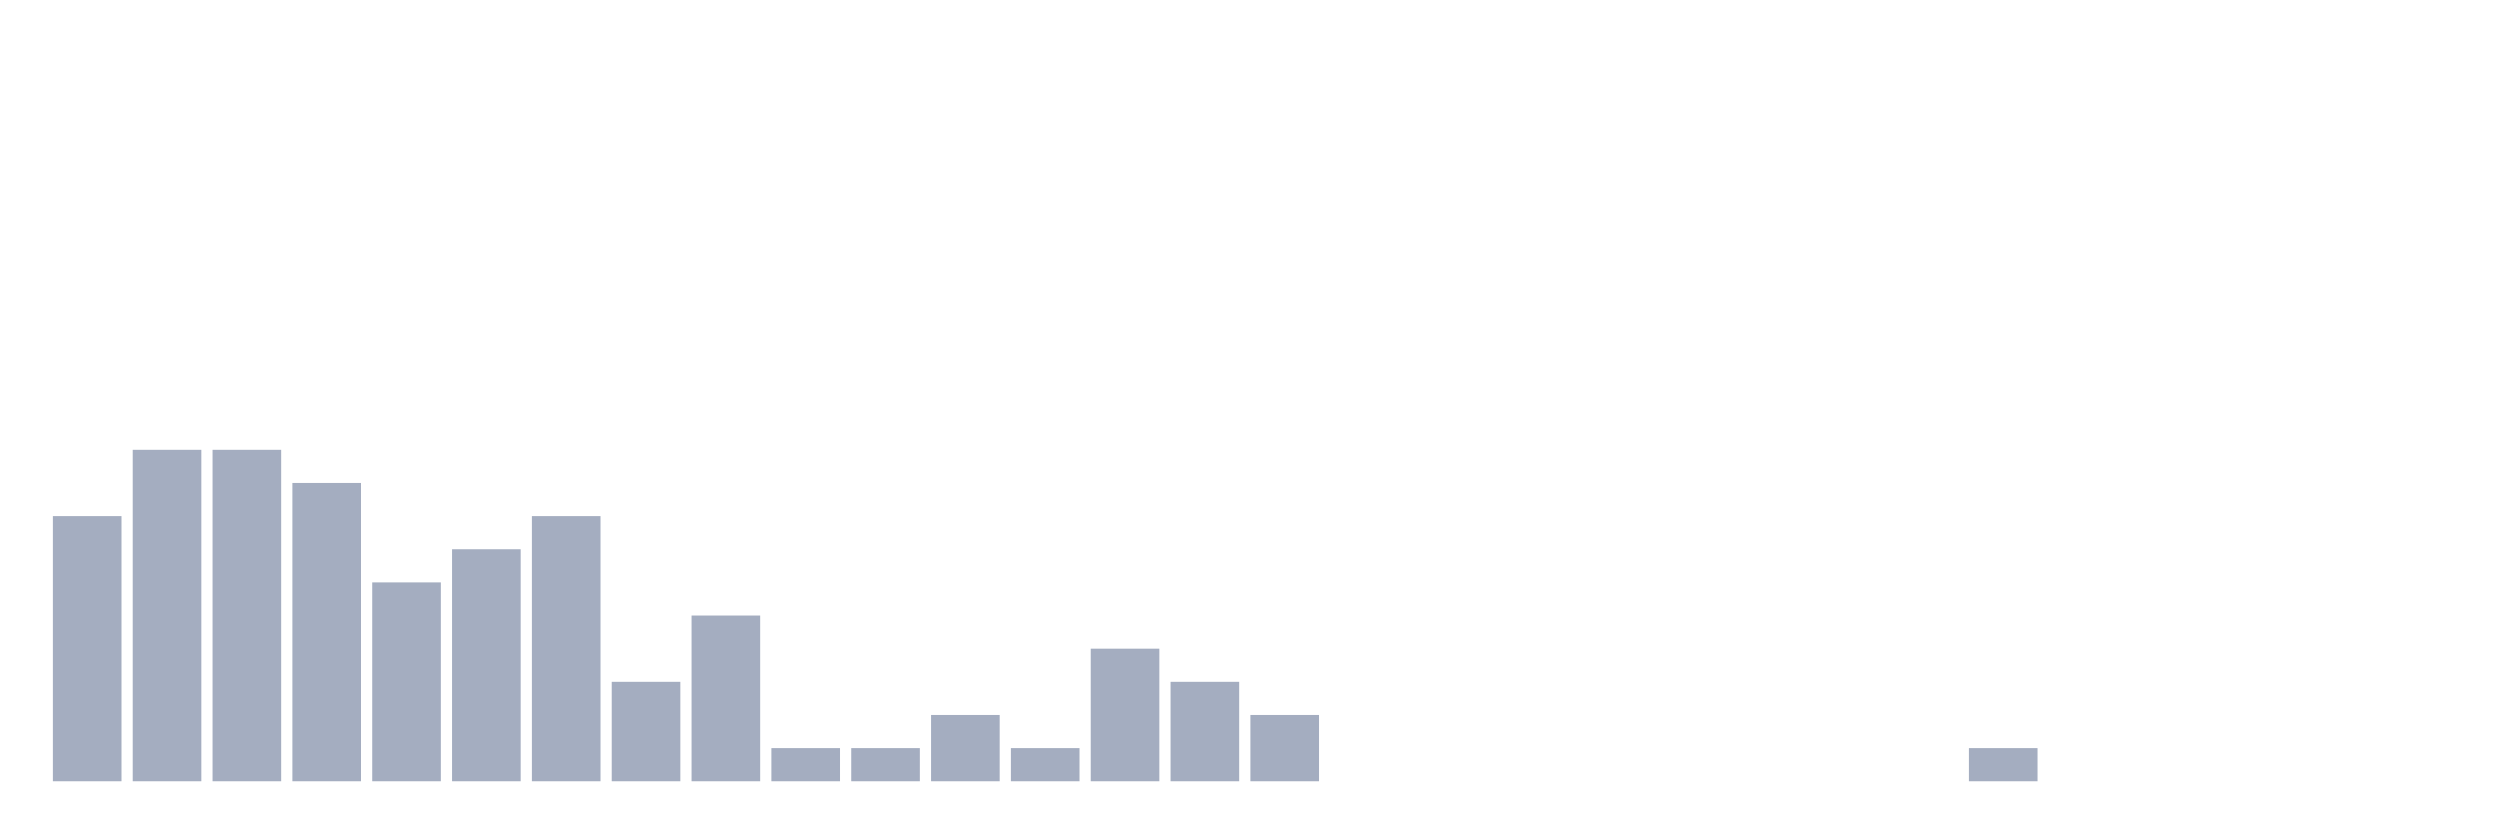
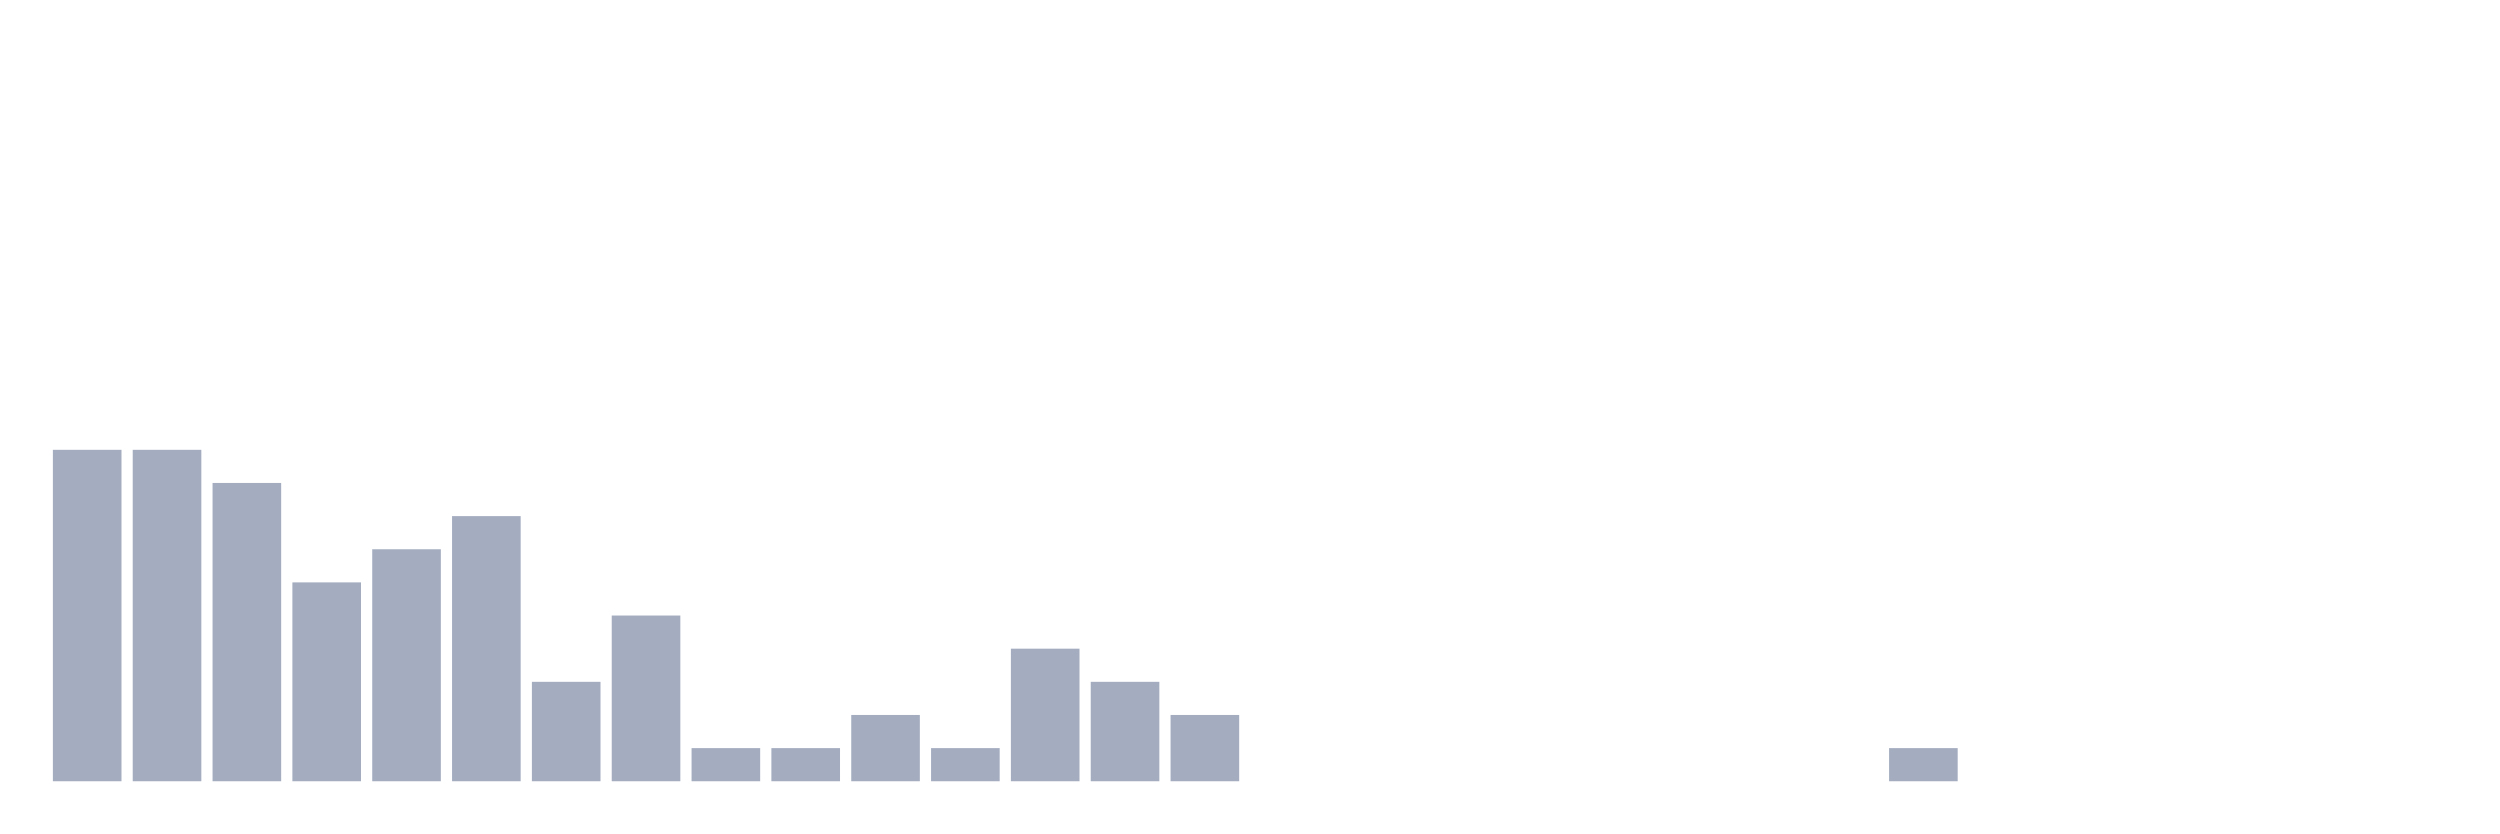
<svg xmlns="http://www.w3.org/2000/svg" viewBox="0 0 480 160">
  <g transform="translate(10,10)">
-     <rect class="bar" x="0.153" width="13.175" y="89.091" height="50.909" fill="rgb(164,173,192)" />
+     <rect class="bar" x="0.153" width="13.175" y="76.364" height="63.636" fill="rgb(164,173,192)" />
    <rect class="bar" x="15.482" width="13.175" y="76.364" height="63.636" fill="rgb(164,173,192)" />
-     <rect class="bar" x="30.81" width="13.175" y="76.364" height="63.636" fill="rgb(164,173,192)" />
-     <rect class="bar" x="46.138" width="13.175" y="82.727" height="57.273" fill="rgb(164,173,192)" />
-     <rect class="bar" x="61.466" width="13.175" y="101.818" height="38.182" fill="rgb(164,173,192)" />
-     <rect class="bar" x="76.794" width="13.175" y="95.455" height="44.545" fill="rgb(164,173,192)" />
-     <rect class="bar" x="92.123" width="13.175" y="89.091" height="50.909" fill="rgb(164,173,192)" />
-     <rect class="bar" x="107.451" width="13.175" y="120.909" height="19.091" fill="rgb(164,173,192)" />
-     <rect class="bar" x="122.779" width="13.175" y="108.182" height="31.818" fill="rgb(164,173,192)" />
+     <rect class="bar" x="30.81" width="13.175" y="82.727" height="57.273" fill="rgb(164,173,192)" />
+     <rect class="bar" x="46.138" width="13.175" y="101.818" height="38.182" fill="rgb(164,173,192)" />
+     <rect class="bar" x="61.466" width="13.175" y="95.455" height="44.545" fill="rgb(164,173,192)" />
+     <rect class="bar" x="76.794" width="13.175" y="89.091" height="50.909" fill="rgb(164,173,192)" />
+     <rect class="bar" x="92.123" width="13.175" y="120.909" height="19.091" fill="rgb(164,173,192)" />
+     <rect class="bar" x="107.451" width="13.175" y="108.182" height="31.818" fill="rgb(164,173,192)" />
+     <rect class="bar" x="122.779" width="13.175" y="133.636" height="6.364" fill="rgb(164,173,192)" />
    <rect class="bar" x="138.107" width="13.175" y="133.636" height="6.364" fill="rgb(164,173,192)" />
-     <rect class="bar" x="153.436" width="13.175" y="133.636" height="6.364" fill="rgb(164,173,192)" />
-     <rect class="bar" x="168.764" width="13.175" y="127.273" height="12.727" fill="rgb(164,173,192)" />
-     <rect class="bar" x="184.092" width="13.175" y="133.636" height="6.364" fill="rgb(164,173,192)" />
-     <rect class="bar" x="199.42" width="13.175" y="114.545" height="25.455" fill="rgb(164,173,192)" />
-     <rect class="bar" x="214.748" width="13.175" y="120.909" height="19.091" fill="rgb(164,173,192)" />
-     <rect class="bar" x="230.077" width="13.175" y="127.273" height="12.727" fill="rgb(164,173,192)" />
+     <rect class="bar" x="153.436" width="13.175" y="127.273" height="12.727" fill="rgb(164,173,192)" />
+     <rect class="bar" x="168.764" width="13.175" y="133.636" height="6.364" fill="rgb(164,173,192)" />
+     <rect class="bar" x="184.092" width="13.175" y="114.545" height="25.455" fill="rgb(164,173,192)" />
+     <rect class="bar" x="199.42" width="13.175" y="120.909" height="19.091" fill="rgb(164,173,192)" />
+     <rect class="bar" x="214.748" width="13.175" y="127.273" height="12.727" fill="rgb(164,173,192)" />
+     <rect class="bar" x="230.077" width="13.175" y="140" height="0" fill="rgb(164,173,192)" />
    <rect class="bar" x="245.405" width="13.175" y="140" height="0" fill="rgb(164,173,192)" />
    <rect class="bar" x="260.733" width="13.175" y="140" height="0" fill="rgb(164,173,192)" />
    <rect class="bar" x="276.061" width="13.175" y="140" height="0" fill="rgb(164,173,192)" />
    <rect class="bar" x="291.39" width="13.175" y="140" height="0" fill="rgb(164,173,192)" />
    <rect class="bar" x="306.718" width="13.175" y="140" height="0" fill="rgb(164,173,192)" />
    <rect class="bar" x="322.046" width="13.175" y="140" height="0" fill="rgb(164,173,192)" />
    <rect class="bar" x="337.374" width="13.175" y="140" height="0" fill="rgb(164,173,192)" />
-     <rect class="bar" x="352.702" width="13.175" y="140" height="0" fill="rgb(164,173,192)" />
-     <rect class="bar" x="368.031" width="13.175" y="133.636" height="6.364" fill="rgb(164,173,192)" />
+     <rect class="bar" x="352.702" width="13.175" y="133.636" height="6.364" fill="rgb(164,173,192)" />
+     <rect class="bar" x="368.031" width="13.175" y="140" height="0" fill="rgb(164,173,192)" />
    <rect class="bar" x="383.359" width="13.175" y="140" height="0" fill="rgb(164,173,192)" />
    <rect class="bar" x="398.687" width="13.175" y="140" height="0" fill="rgb(164,173,192)" />
    <rect class="bar" x="414.015" width="13.175" y="140" height="0" fill="rgb(164,173,192)" />
    <rect class="bar" x="429.344" width="13.175" y="140" height="0" fill="rgb(164,173,192)" />
    <rect class="bar" x="444.672" width="13.175" y="140" height="0" fill="rgb(164,173,192)" />
  </g>
</svg>
